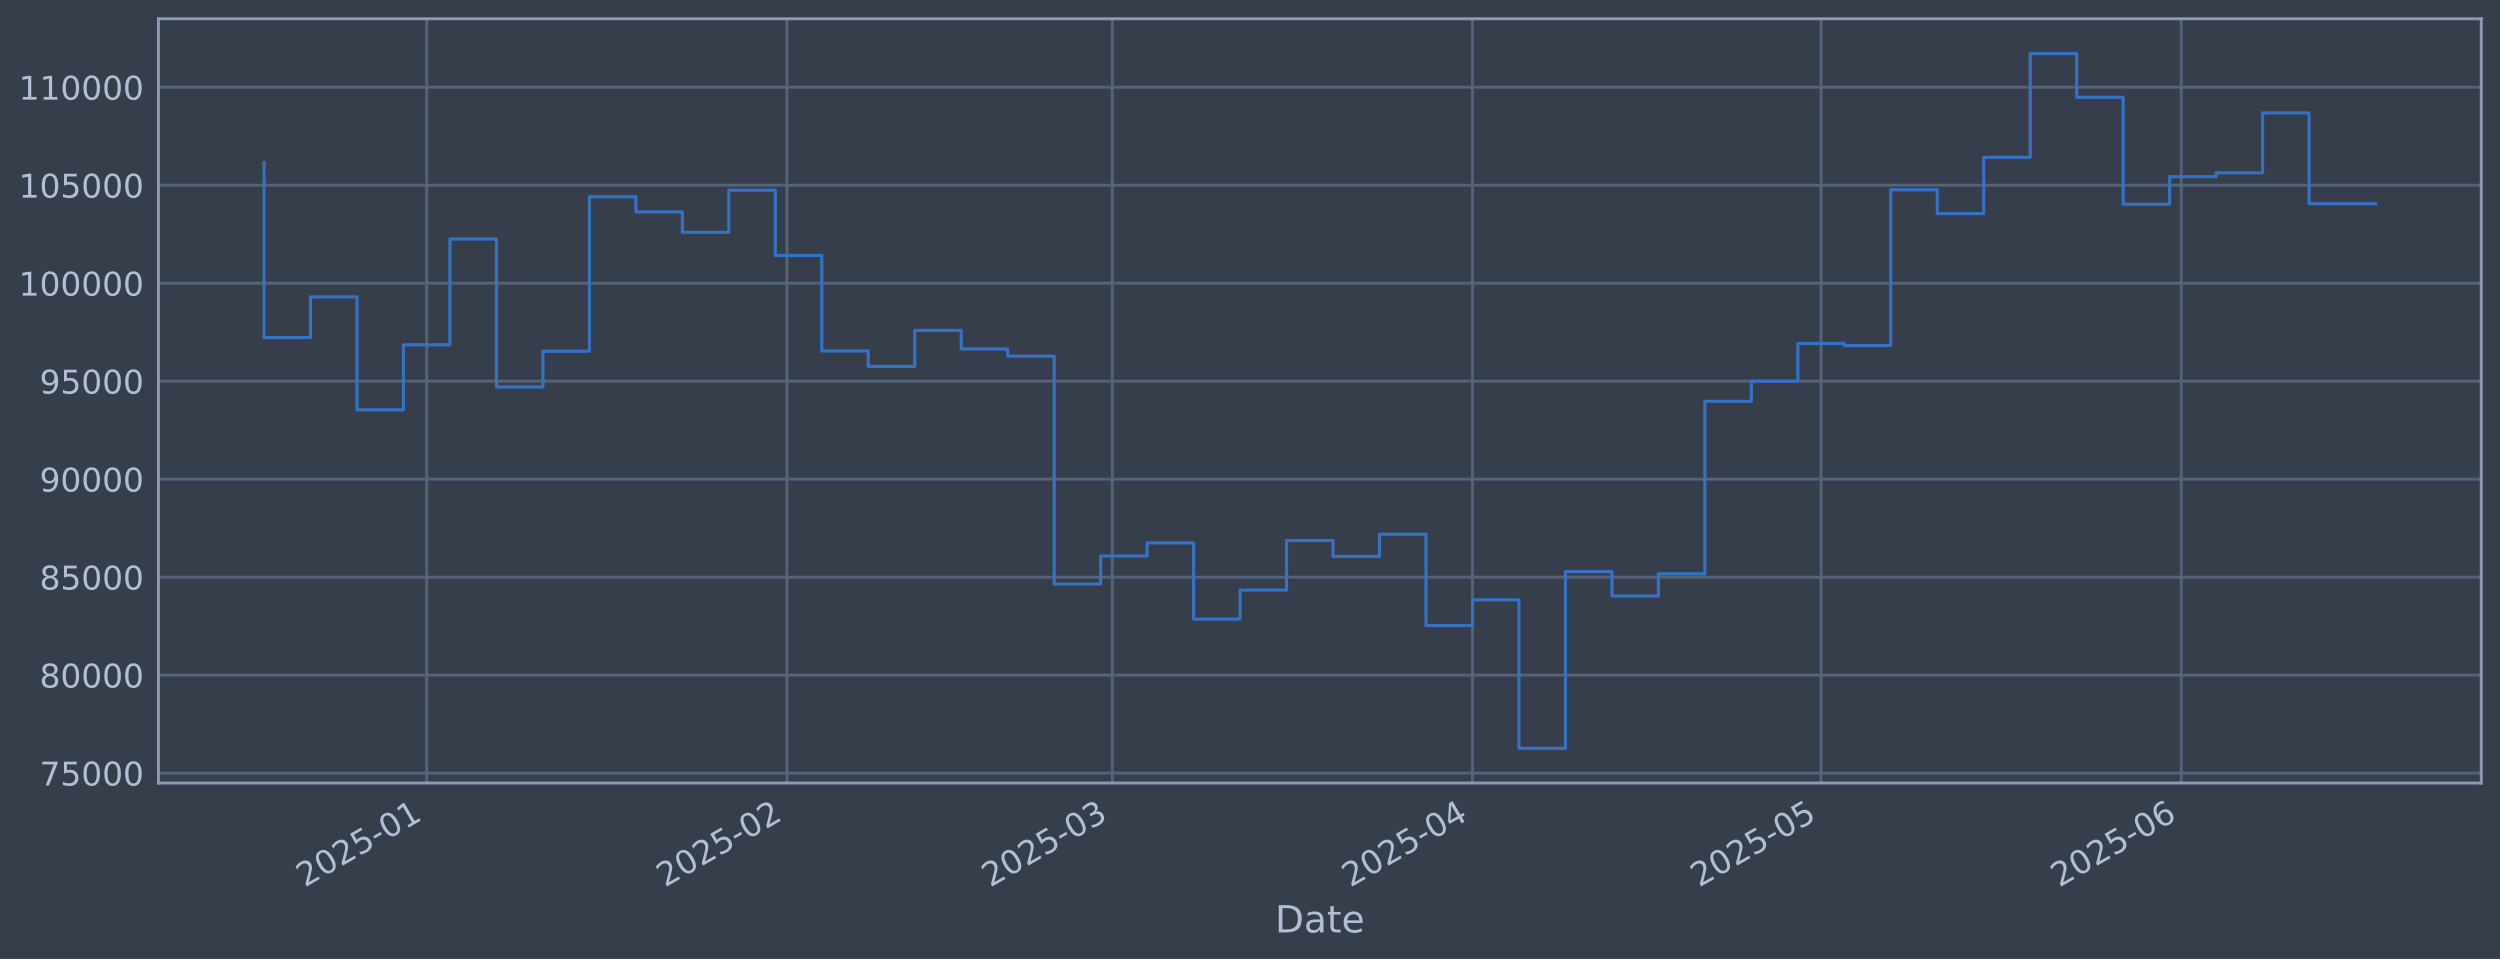
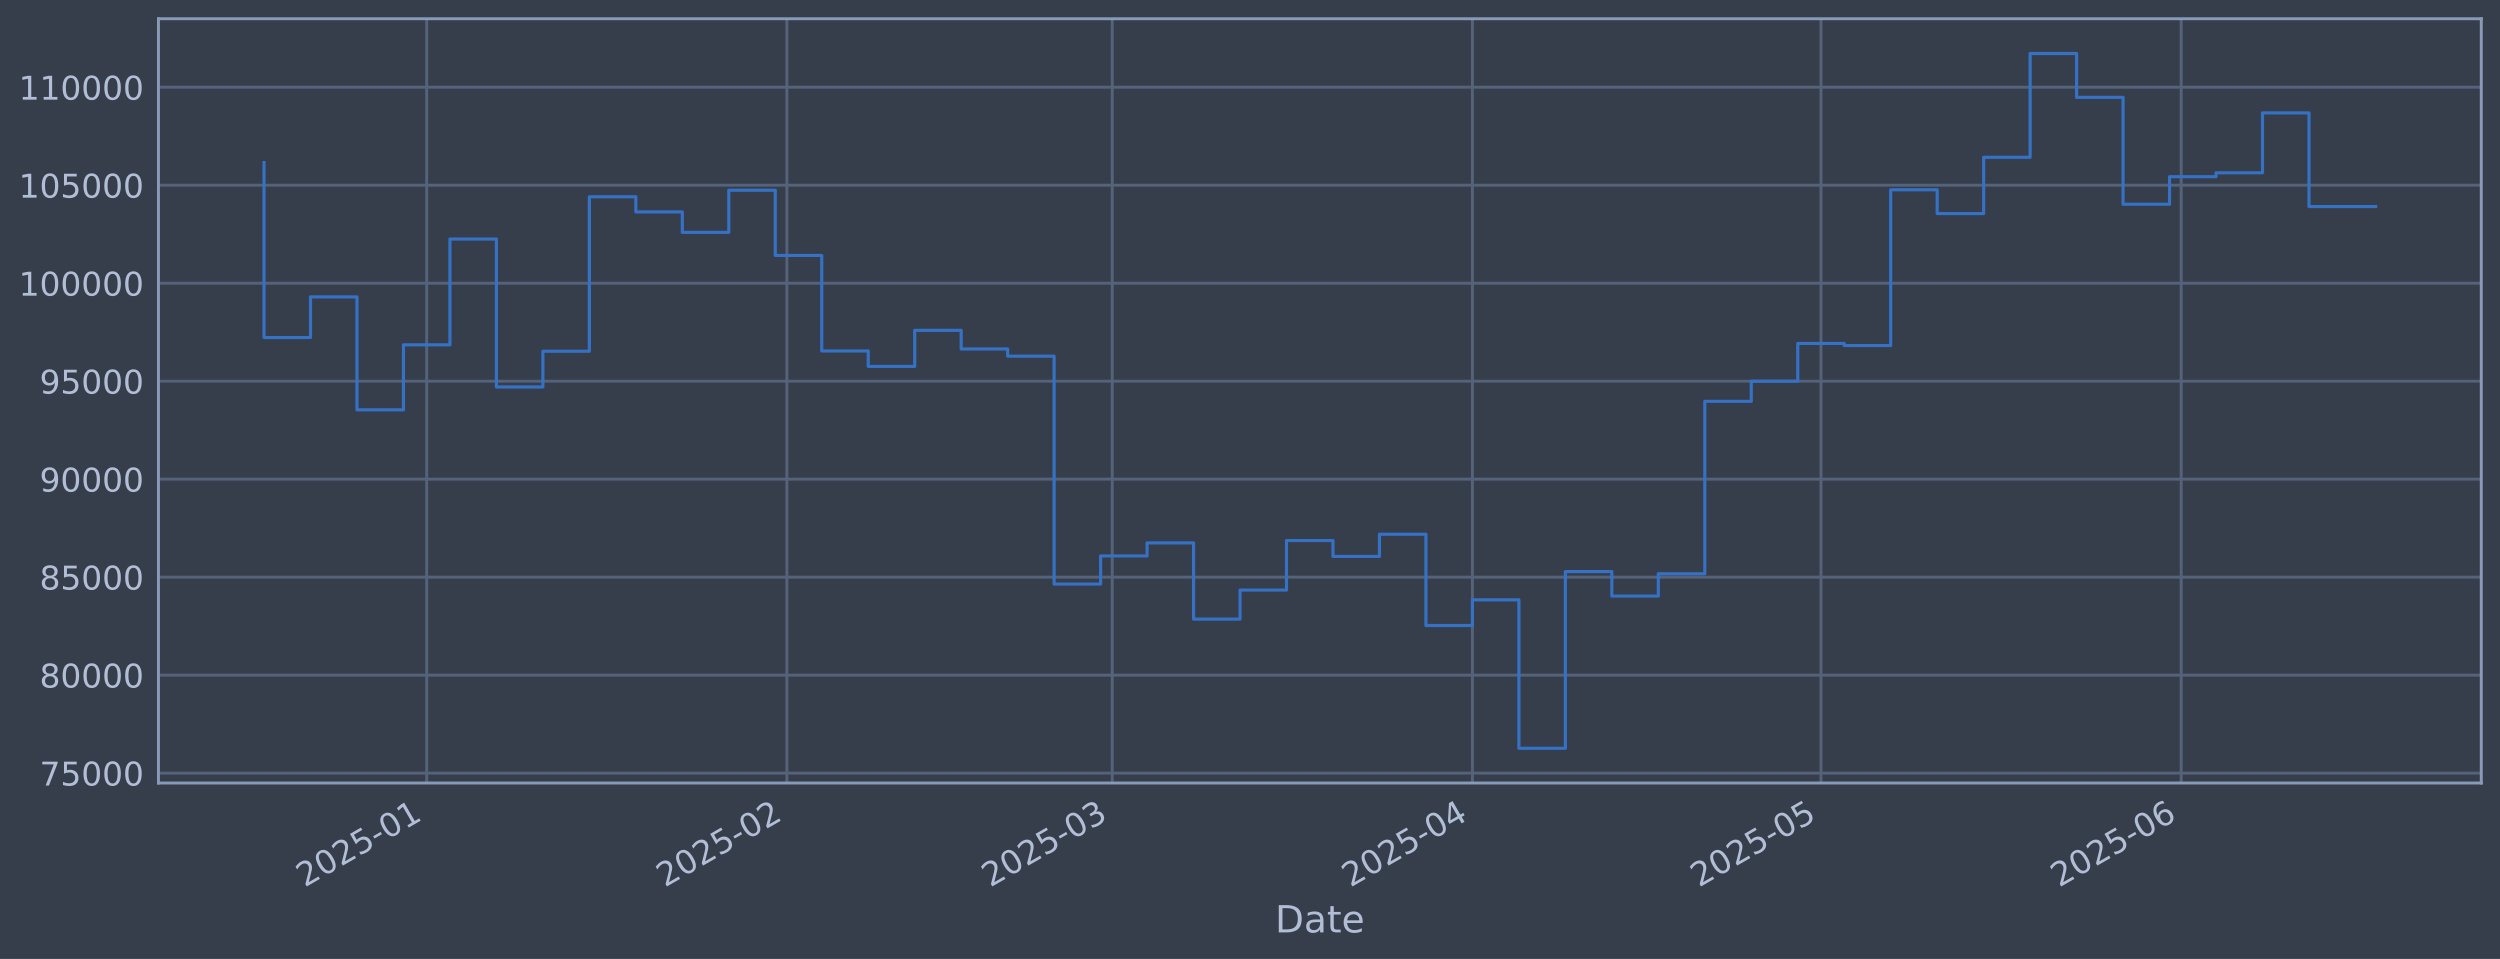
<svg xmlns="http://www.w3.org/2000/svg" xmlns:xlink="http://www.w3.org/1999/xlink" width="960.9pt" height="368.58pt" viewBox="0 0 960.9 368.58" version="1.1">
  <defs>
    <style type="text/css">*{stroke-linejoin: round; stroke-linecap: butt}</style>
  </defs>
  <g id="figure_1">
    <g id="patch_1">
      <path d="M 0 368.58  L 960.9 368.58  L 960.9 0  L 0 0  z " style="fill: #373e4b" />
    </g>
    <g id="axes_1">
      <g id="patch_2">
        <path d="M 60.901 300.96  L 953.701 300.96  L 953.701 7.2  L 60.901 7.2  z " style="fill: #373e4b" />
      </g>
      <g id="matplotlib.axis_1">
        <g id="xtick_1">
          <g id="line2d_1">
-             <path d="M 164.008 300.96  L 164.008 7.2  " clip-path="url(#pb9fbdb5ab8)" style="fill: none; stroke: #546379; stroke-width: 1.12; stroke-linecap: square" />
+             <path d="M 164.005 300.96  L 164.005 7.2  " clip-path="url(#pa60566d281)" style="fill: none; stroke: #546379; stroke-width: 1.12; stroke-linecap: square" />
          </g>
          <g id="line2d_2" />
          <g id="text_1">
-             <g style="fill: #b1bed6" transform="translate(117.1049 341.1745) rotate(-30) scale(0.126 -0.126)">
+             <g style="fill: #b1bed6" transform="translate(117.1018 341.1745) rotate(-30) scale(0.126 -0.126)">
              <defs>
                <path id="DejaVuSans-32" d="M 1228 531  L 3431 531  L 3431 0  L 469 0  L 469 531  Q 828 903 1448 1529  Q 2069 2156 2228 2338  Q 2531 2678 2651 2914  Q 2772 3150 2772 3378  Q 2772 3750 2511 3984  Q 2250 4219 1831 4219  Q 1534 4219 1204 4116  Q 875 4013 500 3803  L 500 4441  Q 881 4594 1212 4672  Q 1544 4750 1819 4750  Q 2544 4750 2975 4387  Q 3406 4025 3406 3419  Q 3406 3131 3298 2873  Q 3191 2616 2906 2266  Q 2828 2175 2409 1742  Q 1991 1309 1228 531  z " transform="scale(0.015625)" />
                <path id="DejaVuSans-30" d="M 2034 4250  Q 1547 4250 1301 3770  Q 1056 3291 1056 2328  Q 1056 1369 1301 889  Q 1547 409 2034 409  Q 2525 409 2770 889  Q 3016 1369 3016 2328  Q 3016 3291 2770 3770  Q 2525 4250 2034 4250  z M 2034 4750  Q 2819 4750 3233 4129  Q 3647 3509 3647 2328  Q 3647 1150 3233 529  Q 2819 -91 2034 -91  Q 1250 -91 836 529  Q 422 1150 422 2328  Q 422 3509 836 4129  Q 1250 4750 2034 4750  z " transform="scale(0.015625)" />
                <path id="DejaVuSans-35" d="M 691 4666  L 3169 4666  L 3169 4134  L 1269 4134  L 1269 2991  Q 1406 3038 1543 3061  Q 1681 3084 1819 3084  Q 2600 3084 3056 2656  Q 3513 2228 3513 1497  Q 3513 744 3044 326  Q 2575 -91 1722 -91  Q 1428 -91 1123 -41  Q 819 9 494 109  L 494 744  Q 775 591 1075 516  Q 1375 441 1709 441  Q 2250 441 2565 725  Q 2881 1009 2881 1497  Q 2881 1984 2565 2268  Q 2250 2553 1709 2553  Q 1456 2553 1204 2497  Q 953 2441 691 2322  L 691 4666  z " transform="scale(0.015625)" />
                <path id="DejaVuSans-2d" d="M 313 2009  L 1997 2009  L 1997 1497  L 313 1497  L 313 2009  z " transform="scale(0.015625)" />
                <path id="DejaVuSans-31" d="M 794 531  L 1825 531  L 1825 4091  L 703 3866  L 703 4441  L 1819 4666  L 2450 4666  L 2450 531  L 3481 531  L 3481 0  L 794 0  L 794 531  z " transform="scale(0.015625)" />
              </defs>
              <use xlink:href="#DejaVuSans-32" />
              <use xlink:href="#DejaVuSans-30" transform="translate(63.62305 0)" />
              <use xlink:href="#DejaVuSans-32" transform="translate(127.2461 0)" />
              <use xlink:href="#DejaVuSans-35" transform="translate(190.8691 0)" />
              <use xlink:href="#DejaVuSans-2d" transform="translate(254.4922 0)" />
              <use xlink:href="#DejaVuSans-30" transform="translate(290.5762 0)" />
              <use xlink:href="#DejaVuSans-31" transform="translate(354.1992 0)" />
            </g>
          </g>
        </g>
        <g id="xtick_2">
          <g id="line2d_3">
-             <path d="M 302.458 300.96  L 302.458 7.2  " clip-path="url(#pb9fbdb5ab8)" style="fill: none; stroke: #546379; stroke-width: 1.12; stroke-linecap: square" />
+             <path d="M 302.448 300.96  L 302.448 7.2  " clip-path="url(#pa60566d281)" style="fill: none; stroke: #546379; stroke-width: 1.12; stroke-linecap: square" />
          </g>
          <g id="line2d_4" />
          <g id="text_2">
-             <g style="fill: #b1bed6" transform="translate(255.5551 341.1745) rotate(-30) scale(0.126 -0.126)">
+             <g style="fill: #b1bed6" transform="translate(255.5451 341.1745) rotate(-30) scale(0.126 -0.126)">
              <use xlink:href="#DejaVuSans-32" />
              <use xlink:href="#DejaVuSans-30" transform="translate(63.62305 0)" />
              <use xlink:href="#DejaVuSans-32" transform="translate(127.2461 0)" />
              <use xlink:href="#DejaVuSans-35" transform="translate(190.8691 0)" />
              <use xlink:href="#DejaVuSans-2d" transform="translate(254.4922 0)" />
              <use xlink:href="#DejaVuSans-30" transform="translate(290.5762 0)" />
              <use xlink:href="#DejaVuSans-32" transform="translate(354.1992 0)" />
            </g>
          </g>
        </g>
        <g id="xtick_3">
          <g id="line2d_5">
-             <path d="M 427.51 300.96  L 427.51 7.2  " clip-path="url(#pb9fbdb5ab8)" style="fill: none; stroke: #546379; stroke-width: 1.12; stroke-linecap: square" />
+             <path d="M 427.494 300.96  L 427.494 7.2  " clip-path="url(#pa60566d281)" style="fill: none; stroke: #546379; stroke-width: 1.12; stroke-linecap: square" />
          </g>
          <g id="line2d_6" />
          <g id="text_3">
-             <g style="fill: #b1bed6" transform="translate(380.6069 341.1745) rotate(-30) scale(0.126 -0.126)">
+             <g style="fill: #b1bed6" transform="translate(380.5907 341.1745) rotate(-30) scale(0.126 -0.126)">
              <defs>
                <path id="DejaVuSans-33" d="M 2597 2516  Q 3050 2419 3304 2112  Q 3559 1806 3559 1356  Q 3559 666 3084 287  Q 2609 -91 1734 -91  Q 1441 -91 1130 -33  Q 819 25 488 141  L 488 750  Q 750 597 1062 519  Q 1375 441 1716 441  Q 2309 441 2620 675  Q 2931 909 2931 1356  Q 2931 1769 2642 2001  Q 2353 2234 1838 2234  L 1294 2234  L 1294 2753  L 1863 2753  Q 2328 2753 2575 2939  Q 2822 3125 2822 3475  Q 2822 3834 2567 4026  Q 2313 4219 1838 4219  Q 1578 4219 1281 4162  Q 984 4106 628 3988  L 628 4550  Q 988 4650 1302 4700  Q 1616 4750 1894 4750  Q 2613 4750 3031 4423  Q 3450 4097 3450 3541  Q 3450 3153 3228 2886  Q 3006 2619 2597 2516  z " transform="scale(0.015625)" />
              </defs>
              <use xlink:href="#DejaVuSans-32" />
              <use xlink:href="#DejaVuSans-30" transform="translate(63.62305 0)" />
              <use xlink:href="#DejaVuSans-32" transform="translate(127.2461 0)" />
              <use xlink:href="#DejaVuSans-35" transform="translate(190.8691 0)" />
              <use xlink:href="#DejaVuSans-2d" transform="translate(254.4922 0)" />
              <use xlink:href="#DejaVuSans-30" transform="translate(290.5762 0)" />
              <use xlink:href="#DejaVuSans-33" transform="translate(354.1992 0)" />
            </g>
          </g>
        </g>
        <g id="xtick_4">
          <g id="line2d_7">
-             <path d="M 565.96 300.96  L 565.96 7.2  " clip-path="url(#pb9fbdb5ab8)" style="fill: none; stroke: #546379; stroke-width: 1.12; stroke-linecap: square" />
+             <path d="M 565.937 300.96  L 565.937 7.2  " clip-path="url(#pa60566d281)" style="fill: none; stroke: #546379; stroke-width: 1.12; stroke-linecap: square" />
          </g>
          <g id="line2d_8" />
          <g id="text_4">
-             <g style="fill: #b1bed6" transform="translate(519.0571 341.1745) rotate(-30) scale(0.126 -0.126)">
+             <g style="fill: #b1bed6" transform="translate(519.034 341.1745) rotate(-30) scale(0.126 -0.126)">
              <defs>
                <path id="DejaVuSans-34" d="M 2419 4116  L 825 1625  L 2419 1625  L 2419 4116  z M 2253 4666  L 3047 4666  L 3047 1625  L 3713 1625  L 3713 1100  L 3047 1100  L 3047 0  L 2419 0  L 2419 1100  L 313 1100  L 313 1709  L 2253 4666  z " transform="scale(0.015625)" />
              </defs>
              <use xlink:href="#DejaVuSans-32" />
              <use xlink:href="#DejaVuSans-30" transform="translate(63.62305 0)" />
              <use xlink:href="#DejaVuSans-32" transform="translate(127.2461 0)" />
              <use xlink:href="#DejaVuSans-35" transform="translate(190.8691 0)" />
              <use xlink:href="#DejaVuSans-2d" transform="translate(254.4922 0)" />
              <use xlink:href="#DejaVuSans-30" transform="translate(290.5762 0)" />
              <use xlink:href="#DejaVuSans-34" transform="translate(354.1992 0)" />
            </g>
          </g>
        </g>
        <g id="xtick_5">
          <g id="line2d_9">
-             <path d="M 699.944 300.96  L 699.944 7.2  " clip-path="url(#pb9fbdb5ab8)" style="fill: none; stroke: #546379; stroke-width: 1.12; stroke-linecap: square" />
+             <path d="M 699.915 300.96  L 699.915 7.2  " clip-path="url(#pa60566d281)" style="fill: none; stroke: #546379; stroke-width: 1.12; stroke-linecap: square" />
          </g>
          <g id="line2d_10" />
          <g id="text_5">
-             <g style="fill: #b1bed6" transform="translate(653.0412 341.1745) rotate(-30) scale(0.126 -0.126)">
+             <g style="fill: #b1bed6" transform="translate(653.0114 341.1745) rotate(-30) scale(0.126 -0.126)">
              <use xlink:href="#DejaVuSans-32" />
              <use xlink:href="#DejaVuSans-30" transform="translate(63.62305 0)" />
              <use xlink:href="#DejaVuSans-32" transform="translate(127.2461 0)" />
              <use xlink:href="#DejaVuSans-35" transform="translate(190.8691 0)" />
              <use xlink:href="#DejaVuSans-2d" transform="translate(254.4922 0)" />
              <use xlink:href="#DejaVuSans-30" transform="translate(290.5762 0)" />
              <use xlink:href="#DejaVuSans-35" transform="translate(354.1992 0)" />
            </g>
          </g>
        </g>
        <g id="xtick_6">
          <g id="line2d_11">
-             <path d="M 838.395 300.96  L 838.395 7.2  " clip-path="url(#pb9fbdb5ab8)" style="fill: none; stroke: #546379; stroke-width: 1.12; stroke-linecap: square" />
+             <path d="M 838.358 300.96  L 838.358 7.2  " clip-path="url(#pa60566d281)" style="fill: none; stroke: #546379; stroke-width: 1.12; stroke-linecap: square" />
          </g>
          <g id="line2d_12" />
          <g id="text_6">
-             <g style="fill: #b1bed6" transform="translate(791.4914 341.1745) rotate(-30) scale(0.126 -0.126)">
+             <g style="fill: #b1bed6" transform="translate(791.4548 341.1745) rotate(-30) scale(0.126 -0.126)">
              <defs>
                <path id="DejaVuSans-36" d="M 2113 2584  Q 1688 2584 1439 2293  Q 1191 2003 1191 1497  Q 1191 994 1439 701  Q 1688 409 2113 409  Q 2538 409 2786 701  Q 3034 994 3034 1497  Q 3034 2003 2786 2293  Q 2538 2584 2113 2584  z M 3366 4563  L 3366 3988  Q 3128 4100 2886 4159  Q 2644 4219 2406 4219  Q 1781 4219 1451 3797  Q 1122 3375 1075 2522  Q 1259 2794 1537 2939  Q 1816 3084 2150 3084  Q 2853 3084 3261 2657  Q 3669 2231 3669 1497  Q 3669 778 3244 343  Q 2819 -91 2113 -91  Q 1303 -91 875 529  Q 447 1150 447 2328  Q 447 3434 972 4092  Q 1497 4750 2381 4750  Q 2619 4750 2861 4703  Q 3103 4656 3366 4563  z " transform="scale(0.015625)" />
              </defs>
              <use xlink:href="#DejaVuSans-32" />
              <use xlink:href="#DejaVuSans-30" transform="translate(63.62305 0)" />
              <use xlink:href="#DejaVuSans-32" transform="translate(127.2461 0)" />
              <use xlink:href="#DejaVuSans-35" transform="translate(190.8691 0)" />
              <use xlink:href="#DejaVuSans-2d" transform="translate(254.4922 0)" />
              <use xlink:href="#DejaVuSans-30" transform="translate(290.5762 0)" />
              <use xlink:href="#DejaVuSans-36" transform="translate(354.1992 0)" />
            </g>
          </g>
        </g>
        <g id="text_7">
          <g style="fill: #b1bed6" transform="translate(490.0914 358.3856) scale(0.144 -0.144)">
            <defs>
              <path id="DejaVuSans-44" d="M 1259 4147  L 1259 519  L 2022 519  Q 2988 519 3436 956  Q 3884 1394 3884 2338  Q 3884 3275 3436 3711  Q 2988 4147 2022 4147  L 1259 4147  z M 628 4666  L 1925 4666  Q 3281 4666 3915 4102  Q 4550 3538 4550 2338  Q 4550 1131 3912 565  Q 3275 0 1925 0  L 628 0  L 628 4666  z " transform="scale(0.015625)" />
              <path id="DejaVuSans-61" d="M 2194 1759  Q 1497 1759 1228 1600  Q 959 1441 959 1056  Q 959 750 1161 570  Q 1363 391 1709 391  Q 2188 391 2477 730  Q 2766 1069 2766 1631  L 2766 1759  L 2194 1759  z M 3341 1997  L 3341 0  L 2766 0  L 2766 531  Q 2569 213 2275 61  Q 1981 -91 1556 -91  Q 1019 -91 701 211  Q 384 513 384 1019  Q 384 1609 779 1909  Q 1175 2209 1959 2209  L 2766 2209  L 2766 2266  Q 2766 2663 2505 2880  Q 2244 3097 1772 3097  Q 1472 3097 1187 3025  Q 903 2953 641 2809  L 641 3341  Q 956 3463 1253 3523  Q 1550 3584 1831 3584  Q 2591 3584 2966 3190  Q 3341 2797 3341 1997  z " transform="scale(0.015625)" />
              <path id="DejaVuSans-74" d="M 1172 4494  L 1172 3500  L 2356 3500  L 2356 3053  L 1172 3053  L 1172 1153  Q 1172 725 1289 603  Q 1406 481 1766 481  L 2356 481  L 2356 0  L 1766 0  Q 1100 0 847 248  Q 594 497 594 1153  L 594 3053  L 172 3053  L 172 3500  L 594 3500  L 594 4494  L 1172 4494  z " transform="scale(0.015625)" />
              <path id="DejaVuSans-65" d="M 3597 1894  L 3597 1613  L 953 1613  Q 991 1019 1311 708  Q 1631 397 2203 397  Q 2534 397 2845 478  Q 3156 559 3463 722  L 3463 178  Q 3153 47 2828 -22  Q 2503 -91 2169 -91  Q 1331 -91 842 396  Q 353 884 353 1716  Q 353 2575 817 3079  Q 1281 3584 2069 3584  Q 2775 3584 3186 3129  Q 3597 2675 3597 1894  z M 3022 2063  Q 3016 2534 2758 2815  Q 2500 3097 2075 3097  Q 1594 3097 1305 2825  Q 1016 2553 972 2059  L 3022 2063  z " transform="scale(0.015625)" />
            </defs>
            <use xlink:href="#DejaVuSans-44" />
            <use xlink:href="#DejaVuSans-61" transform="translate(77.00195 0)" />
            <use xlink:href="#DejaVuSans-74" transform="translate(138.2812 0)" />
            <use xlink:href="#DejaVuSans-65" transform="translate(177.4902 0)" />
          </g>
        </g>
      </g>
      <g id="matplotlib.axis_2">
        <g id="ytick_1">
          <g id="line2d_13">
-             <path d="M 60.901 297.147  L 953.701 297.147  " clip-path="url(#pb9fbdb5ab8)" style="fill: none; stroke: #546379; stroke-width: 1.12; stroke-linecap: square" />
+             <path d="M 60.901 297.147  L 953.701 297.147  " clip-path="url(#pa60566d281)" style="fill: none; stroke: #546379; stroke-width: 1.12; stroke-linecap: square" />
          </g>
          <g id="line2d_14" />
          <g id="text_8">
            <g style="fill: #b1bed6" transform="translate(15.21675 301.9342) scale(0.126 -0.126)">
              <defs>
                <path id="DejaVuSans-37" d="M 525 4666  L 3525 4666  L 3525 4397  L 1831 0  L 1172 0  L 2766 4134  L 525 4134  L 525 4666  z " transform="scale(0.015625)" />
              </defs>
              <use xlink:href="#DejaVuSans-37" />
              <use xlink:href="#DejaVuSans-35" transform="translate(63.62305 0)" />
              <use xlink:href="#DejaVuSans-30" transform="translate(127.2461 0)" />
              <use xlink:href="#DejaVuSans-30" transform="translate(190.8691 0)" />
              <use xlink:href="#DejaVuSans-30" transform="translate(254.4922 0)" />
            </g>
          </g>
        </g>
        <g id="ytick_2">
          <g id="line2d_15">
-             <path d="M 60.901 259.487  L 953.701 259.487  " clip-path="url(#pb9fbdb5ab8)" style="fill: none; stroke: #546379; stroke-width: 1.12; stroke-linecap: square" />
+             <path d="M 60.901 259.487  L 953.701 259.487  " clip-path="url(#pa60566d281)" style="fill: none; stroke: #546379; stroke-width: 1.12; stroke-linecap: square" />
          </g>
          <g id="line2d_16" />
          <g id="text_9">
            <g style="fill: #b1bed6" transform="translate(15.21675 264.2738) scale(0.126 -0.126)">
              <defs>
                <path id="DejaVuSans-38" d="M 2034 2216  Q 1584 2216 1326 1975  Q 1069 1734 1069 1313  Q 1069 891 1326 650  Q 1584 409 2034 409  Q 2484 409 2743 651  Q 3003 894 3003 1313  Q 3003 1734 2745 1975  Q 2488 2216 2034 2216  z M 1403 2484  Q 997 2584 770 2862  Q 544 3141 544 3541  Q 544 4100 942 4425  Q 1341 4750 2034 4750  Q 2731 4750 3128 4425  Q 3525 4100 3525 3541  Q 3525 3141 3298 2862  Q 3072 2584 2669 2484  Q 3125 2378 3379 2068  Q 3634 1759 3634 1313  Q 3634 634 3220 271  Q 2806 -91 2034 -91  Q 1263 -91 848 271  Q 434 634 434 1313  Q 434 1759 690 2068  Q 947 2378 1403 2484  z M 1172 3481  Q 1172 3119 1398 2916  Q 1625 2713 2034 2713  Q 2441 2713 2670 2916  Q 2900 3119 2900 3481  Q 2900 3844 2670 4047  Q 2441 4250 2034 4250  Q 1625 4250 1398 4047  Q 1172 3844 1172 3481  z " transform="scale(0.015625)" />
              </defs>
              <use xlink:href="#DejaVuSans-38" />
              <use xlink:href="#DejaVuSans-30" transform="translate(63.62305 0)" />
              <use xlink:href="#DejaVuSans-30" transform="translate(127.2461 0)" />
              <use xlink:href="#DejaVuSans-30" transform="translate(190.8691 0)" />
              <use xlink:href="#DejaVuSans-30" transform="translate(254.4922 0)" />
            </g>
          </g>
        </g>
        <g id="ytick_3">
          <g id="line2d_17">
-             <path d="M 60.901 221.826  L 953.701 221.826  " clip-path="url(#pb9fbdb5ab8)" style="fill: none; stroke: #546379; stroke-width: 1.12; stroke-linecap: square" />
+             <path d="M 60.901 221.826  L 953.701 221.826  " clip-path="url(#pa60566d281)" style="fill: none; stroke: #546379; stroke-width: 1.12; stroke-linecap: square" />
          </g>
          <g id="line2d_18" />
          <g id="text_10">
            <g style="fill: #b1bed6" transform="translate(15.21675 226.6134) scale(0.126 -0.126)">
              <use xlink:href="#DejaVuSans-38" />
              <use xlink:href="#DejaVuSans-35" transform="translate(63.62305 0)" />
              <use xlink:href="#DejaVuSans-30" transform="translate(127.2461 0)" />
              <use xlink:href="#DejaVuSans-30" transform="translate(190.8691 0)" />
              <use xlink:href="#DejaVuSans-30" transform="translate(254.4922 0)" />
            </g>
          </g>
        </g>
        <g id="ytick_4">
          <g id="line2d_19">
-             <path d="M 60.901 184.166  L 953.701 184.166  " clip-path="url(#pb9fbdb5ab8)" style="fill: none; stroke: #546379; stroke-width: 1.12; stroke-linecap: square" />
+             <path d="M 60.901 184.166  L 953.701 184.166  " clip-path="url(#pa60566d281)" style="fill: none; stroke: #546379; stroke-width: 1.12; stroke-linecap: square" />
          </g>
          <g id="line2d_20" />
          <g id="text_11">
            <g style="fill: #b1bed6" transform="translate(15.21675 188.953) scale(0.126 -0.126)">
              <defs>
                <path id="DejaVuSans-39" d="M 703 97  L 703 672  Q 941 559 1184 500  Q 1428 441 1663 441  Q 2288 441 2617 861  Q 2947 1281 2994 2138  Q 2813 1869 2534 1725  Q 2256 1581 1919 1581  Q 1219 1581 811 2004  Q 403 2428 403 3163  Q 403 3881 828 4315  Q 1253 4750 1959 4750  Q 2769 4750 3195 4129  Q 3622 3509 3622 2328  Q 3622 1225 3098 567  Q 2575 -91 1691 -91  Q 1453 -91 1209 -44  Q 966 3 703 97  z M 1959 2075  Q 2384 2075 2632 2365  Q 2881 2656 2881 3163  Q 2881 3666 2632 3958  Q 2384 4250 1959 4250  Q 1534 4250 1286 3958  Q 1038 3666 1038 3163  Q 1038 2656 1286 2365  Q 1534 2075 1959 2075  z " transform="scale(0.015625)" />
              </defs>
              <use xlink:href="#DejaVuSans-39" />
              <use xlink:href="#DejaVuSans-30" transform="translate(63.62305 0)" />
              <use xlink:href="#DejaVuSans-30" transform="translate(127.2461 0)" />
              <use xlink:href="#DejaVuSans-30" transform="translate(190.8691 0)" />
              <use xlink:href="#DejaVuSans-30" transform="translate(254.4922 0)" />
            </g>
          </g>
        </g>
        <g id="ytick_5">
          <g id="line2d_21">
-             <path d="M 60.901 146.506  L 953.701 146.506  " clip-path="url(#pb9fbdb5ab8)" style="fill: none; stroke: #546379; stroke-width: 1.12; stroke-linecap: square" />
+             <path d="M 60.901 146.506  L 953.701 146.506  " clip-path="url(#pa60566d281)" style="fill: none; stroke: #546379; stroke-width: 1.12; stroke-linecap: square" />
          </g>
          <g id="line2d_22" />
          <g id="text_12">
            <g style="fill: #b1bed6" transform="translate(15.21675 151.2926) scale(0.126 -0.126)">
              <use xlink:href="#DejaVuSans-39" />
              <use xlink:href="#DejaVuSans-35" transform="translate(63.62305 0)" />
              <use xlink:href="#DejaVuSans-30" transform="translate(127.2461 0)" />
              <use xlink:href="#DejaVuSans-30" transform="translate(190.8691 0)" />
              <use xlink:href="#DejaVuSans-30" transform="translate(254.4922 0)" />
            </g>
          </g>
        </g>
        <g id="ytick_6">
          <g id="line2d_23">
-             <path d="M 60.901 108.845  L 953.701 108.845  " clip-path="url(#pb9fbdb5ab8)" style="fill: none; stroke: #546379; stroke-width: 1.12; stroke-linecap: square" />
+             <path d="M 60.901 108.845  L 953.701 108.845  " clip-path="url(#pa60566d281)" style="fill: none; stroke: #546379; stroke-width: 1.12; stroke-linecap: square" />
          </g>
          <g id="line2d_24" />
          <g id="text_13">
            <g style="fill: #b1bed6" transform="translate(7.2 113.6322) scale(0.126 -0.126)">
              <use xlink:href="#DejaVuSans-31" />
              <use xlink:href="#DejaVuSans-30" transform="translate(63.62305 0)" />
              <use xlink:href="#DejaVuSans-30" transform="translate(127.2461 0)" />
              <use xlink:href="#DejaVuSans-30" transform="translate(190.8691 0)" />
              <use xlink:href="#DejaVuSans-30" transform="translate(254.4922 0)" />
              <use xlink:href="#DejaVuSans-30" transform="translate(318.1152 0)" />
            </g>
          </g>
        </g>
        <g id="ytick_7">
          <g id="line2d_25">
-             <path d="M 60.901 71.185  L 953.701 71.185  " clip-path="url(#pb9fbdb5ab8)" style="fill: none; stroke: #546379; stroke-width: 1.12; stroke-linecap: square" />
+             <path d="M 60.901 71.185  L 953.701 71.185  " clip-path="url(#pa60566d281)" style="fill: none; stroke: #546379; stroke-width: 1.12; stroke-linecap: square" />
          </g>
          <g id="line2d_26" />
          <g id="text_14">
            <g style="fill: #b1bed6" transform="translate(7.2 75.97181) scale(0.126 -0.126)">
              <use xlink:href="#DejaVuSans-31" />
              <use xlink:href="#DejaVuSans-30" transform="translate(63.62305 0)" />
              <use xlink:href="#DejaVuSans-35" transform="translate(127.2461 0)" />
              <use xlink:href="#DejaVuSans-30" transform="translate(190.8691 0)" />
              <use xlink:href="#DejaVuSans-30" transform="translate(254.4922 0)" />
              <use xlink:href="#DejaVuSans-30" transform="translate(318.1152 0)" />
            </g>
          </g>
        </g>
        <g id="ytick_8">
          <g id="line2d_27">
-             <path d="M 60.901 33.524  L 953.701 33.524  " clip-path="url(#pb9fbdb5ab8)" style="fill: none; stroke: #546379; stroke-width: 1.12; stroke-linecap: square" />
+             <path d="M 60.901 33.524  L 953.701 33.524  " clip-path="url(#pa60566d281)" style="fill: none; stroke: #546379; stroke-width: 1.12; stroke-linecap: square" />
          </g>
          <g id="line2d_28" />
          <g id="text_15">
            <g style="fill: #b1bed6" transform="translate(7.2 38.31141) scale(0.126 -0.126)">
              <use xlink:href="#DejaVuSans-31" />
              <use xlink:href="#DejaVuSans-31" transform="translate(63.62305 0)" />
              <use xlink:href="#DejaVuSans-30" transform="translate(127.2461 0)" />
              <use xlink:href="#DejaVuSans-30" transform="translate(190.8691 0)" />
              <use xlink:href="#DejaVuSans-30" transform="translate(254.4922 0)" />
              <use xlink:href="#DejaVuSans-30" transform="translate(318.1152 0)" />
            </g>
          </g>
        </g>
      </g>
      <g id="line2d_29">
-         <path d="M 101.482 62.478  L 101.482 129.735  L 119.347 129.735  L 119.347 114.117  L 137.211 114.117  L 137.211 157.529  L 155.076 157.529  L 155.076 132.544  L 172.94 132.544  L 172.94 91.873  L 190.805 91.873  L 190.805 148.745  L 208.67 148.745  L 208.67 135.003  L 226.534 135.003  L 226.534 75.637  L 244.399 75.637  L 244.399 81.451  L 262.263 81.451  L 262.263 89.317  L 280.128 89.317  L 280.128 73.113  L 297.992 73.113  L 297.992 98.189  L 315.857 98.189  L 315.857 134.901  L 333.721 134.901  L 333.721 140.841  L 351.586 140.841  L 351.586 126.97  L 369.45 126.97  L 369.45 134.132  L 387.315 134.132  L 387.315 136.904  L 405.18 136.904  L 405.18 224.494  L 423.044 224.494  L 423.044 213.678  L 440.909 213.678  L 440.909 208.679  L 458.773 208.679  L 458.773 237.95  L 476.638 237.95  L 476.638 226.8  L 494.502 226.8  L 494.502 207.76  L 512.367 207.76  L 512.367 213.864  L 530.231 213.864  L 530.231 205.348  L 548.096 205.348  L 548.096 240.422  L 565.96 240.422  L 565.96 230.548  L 583.825 230.548  L 583.825 287.607  L 601.69 287.607  L 601.69 219.693  L 619.554 219.693  L 619.554 229.105  L 637.419 229.105  L 637.419 220.526  L 655.283 220.526  L 655.283 154.258  L 673.148 154.258  L 673.148 146.519  L 691.012 146.519  L 691.012 131.991  L 708.877 131.991  L 708.877 132.809  L 726.741 132.809  L 726.741 72.945  L 744.606 72.945  L 744.606 82.09  L 762.47 82.09  L 762.47 60.453  L 780.335 60.453  L 780.335 20.553  L 798.199 20.553  L 798.199 37.431  L 816.064 37.431  L 816.064 78.508  L 833.929 78.508  L 833.929 67.912  L 851.793 67.912  L 851.793 66.417  L 869.658 66.417  L 869.658 43.403  L 887.522 43.403  L 887.522 78.302  L 913.119 78.302  " clip-path="url(#pb9fbdb5ab8)" style="fill: none; stroke: #3572c6; stroke-width: 1.2; stroke-linecap: square" />
+         <path d="M 101.482 62.478  L 101.482 129.735  L 119.346 129.735  L 119.346 114.117  L 137.21 114.117  L 137.21 157.529  L 155.073 157.529  L 155.073 132.544  L 172.937 132.544  L 172.937 91.873  L 190.801 91.873  L 190.801 148.745  L 208.664 148.745  L 208.664 135.003  L 226.528 135.003  L 226.528 75.637  L 244.392 75.637  L 244.392 81.451  L 262.255 81.451  L 262.255 89.317  L 280.119 89.317  L 280.119 73.113  L 297.983 73.113  L 297.983 98.189  L 315.846 98.189  L 315.846 134.901  L 333.71 134.901  L 333.71 140.841  L 351.573 140.841  L 351.573 126.97  L 369.437 126.97  L 369.437 134.132  L 387.301 134.132  L 387.301 136.904  L 405.164 136.904  L 405.164 224.494  L 423.028 224.494  L 423.028 213.678  L 440.892 213.678  L 440.892 208.679  L 458.755 208.679  L 458.755 237.95  L 476.619 237.95  L 476.619 226.8  L 494.483 226.8  L 494.483 207.76  L 512.346 207.76  L 512.346 213.864  L 530.21 213.864  L 530.21 205.348  L 548.074 205.348  L 548.074 240.422  L 565.937 240.422  L 565.937 230.548  L 583.801 230.548  L 583.801 287.607  L 601.665 287.607  L 601.665 219.693  L 619.528 219.693  L 619.528 229.105  L 637.392 229.105  L 637.392 220.526  L 655.256 220.526  L 655.256 154.258  L 673.119 154.258  L 673.119 146.519  L 690.983 146.519  L 690.983 131.991  L 708.847 131.991  L 708.847 132.809  L 726.71 132.809  L 726.71 72.945  L 744.574 72.945  L 744.574 82.09  L 762.438 82.09  L 762.438 60.453  L 780.301 60.453  L 780.301 20.553  L 798.165 20.553  L 798.165 37.431  L 816.028 37.431  L 816.028 78.508  L 833.892 78.508  L 833.892 67.912  L 851.756 67.912  L 851.756 66.417  L 869.619 66.417  L 869.619 43.403  L 887.483 43.403  L 887.483 79.385  L 913.119 79.385  " clip-path="url(#pa60566d281)" style="fill: none; stroke: #3572c6; stroke-width: 1.2; stroke-linecap: square" />
      </g>
      <g id="patch_3">
        <path d="M 60.901 300.96  L 60.901 7.2  " style="fill: none; stroke: #899ab8; stroke-width: 1.12; stroke-linejoin: miter; stroke-linecap: square" />
      </g>
      <g id="patch_4">
        <path d="M 953.701 300.96  L 953.701 7.2  " style="fill: none; stroke: #899ab8; stroke-width: 1.12; stroke-linejoin: miter; stroke-linecap: square" />
      </g>
      <g id="patch_5">
        <path d="M 60.901 300.96  L 953.701 300.96  " style="fill: none; stroke: #899ab8; stroke-width: 1.12; stroke-linejoin: miter; stroke-linecap: square" />
      </g>
      <g id="patch_6">
        <path d="M 60.901 7.2  L 953.701 7.2  " style="fill: none; stroke: #899ab8; stroke-width: 1.12; stroke-linejoin: miter; stroke-linecap: square" />
      </g>
    </g>
  </g>
  <defs>
-     <clipPath id="pb9fbdb5ab8">
+     <clipPath id="pa60566d281">
      <rect x="60.901" y="7.2" width="892.8" height="293.76" />
    </clipPath>
  </defs>
</svg>
